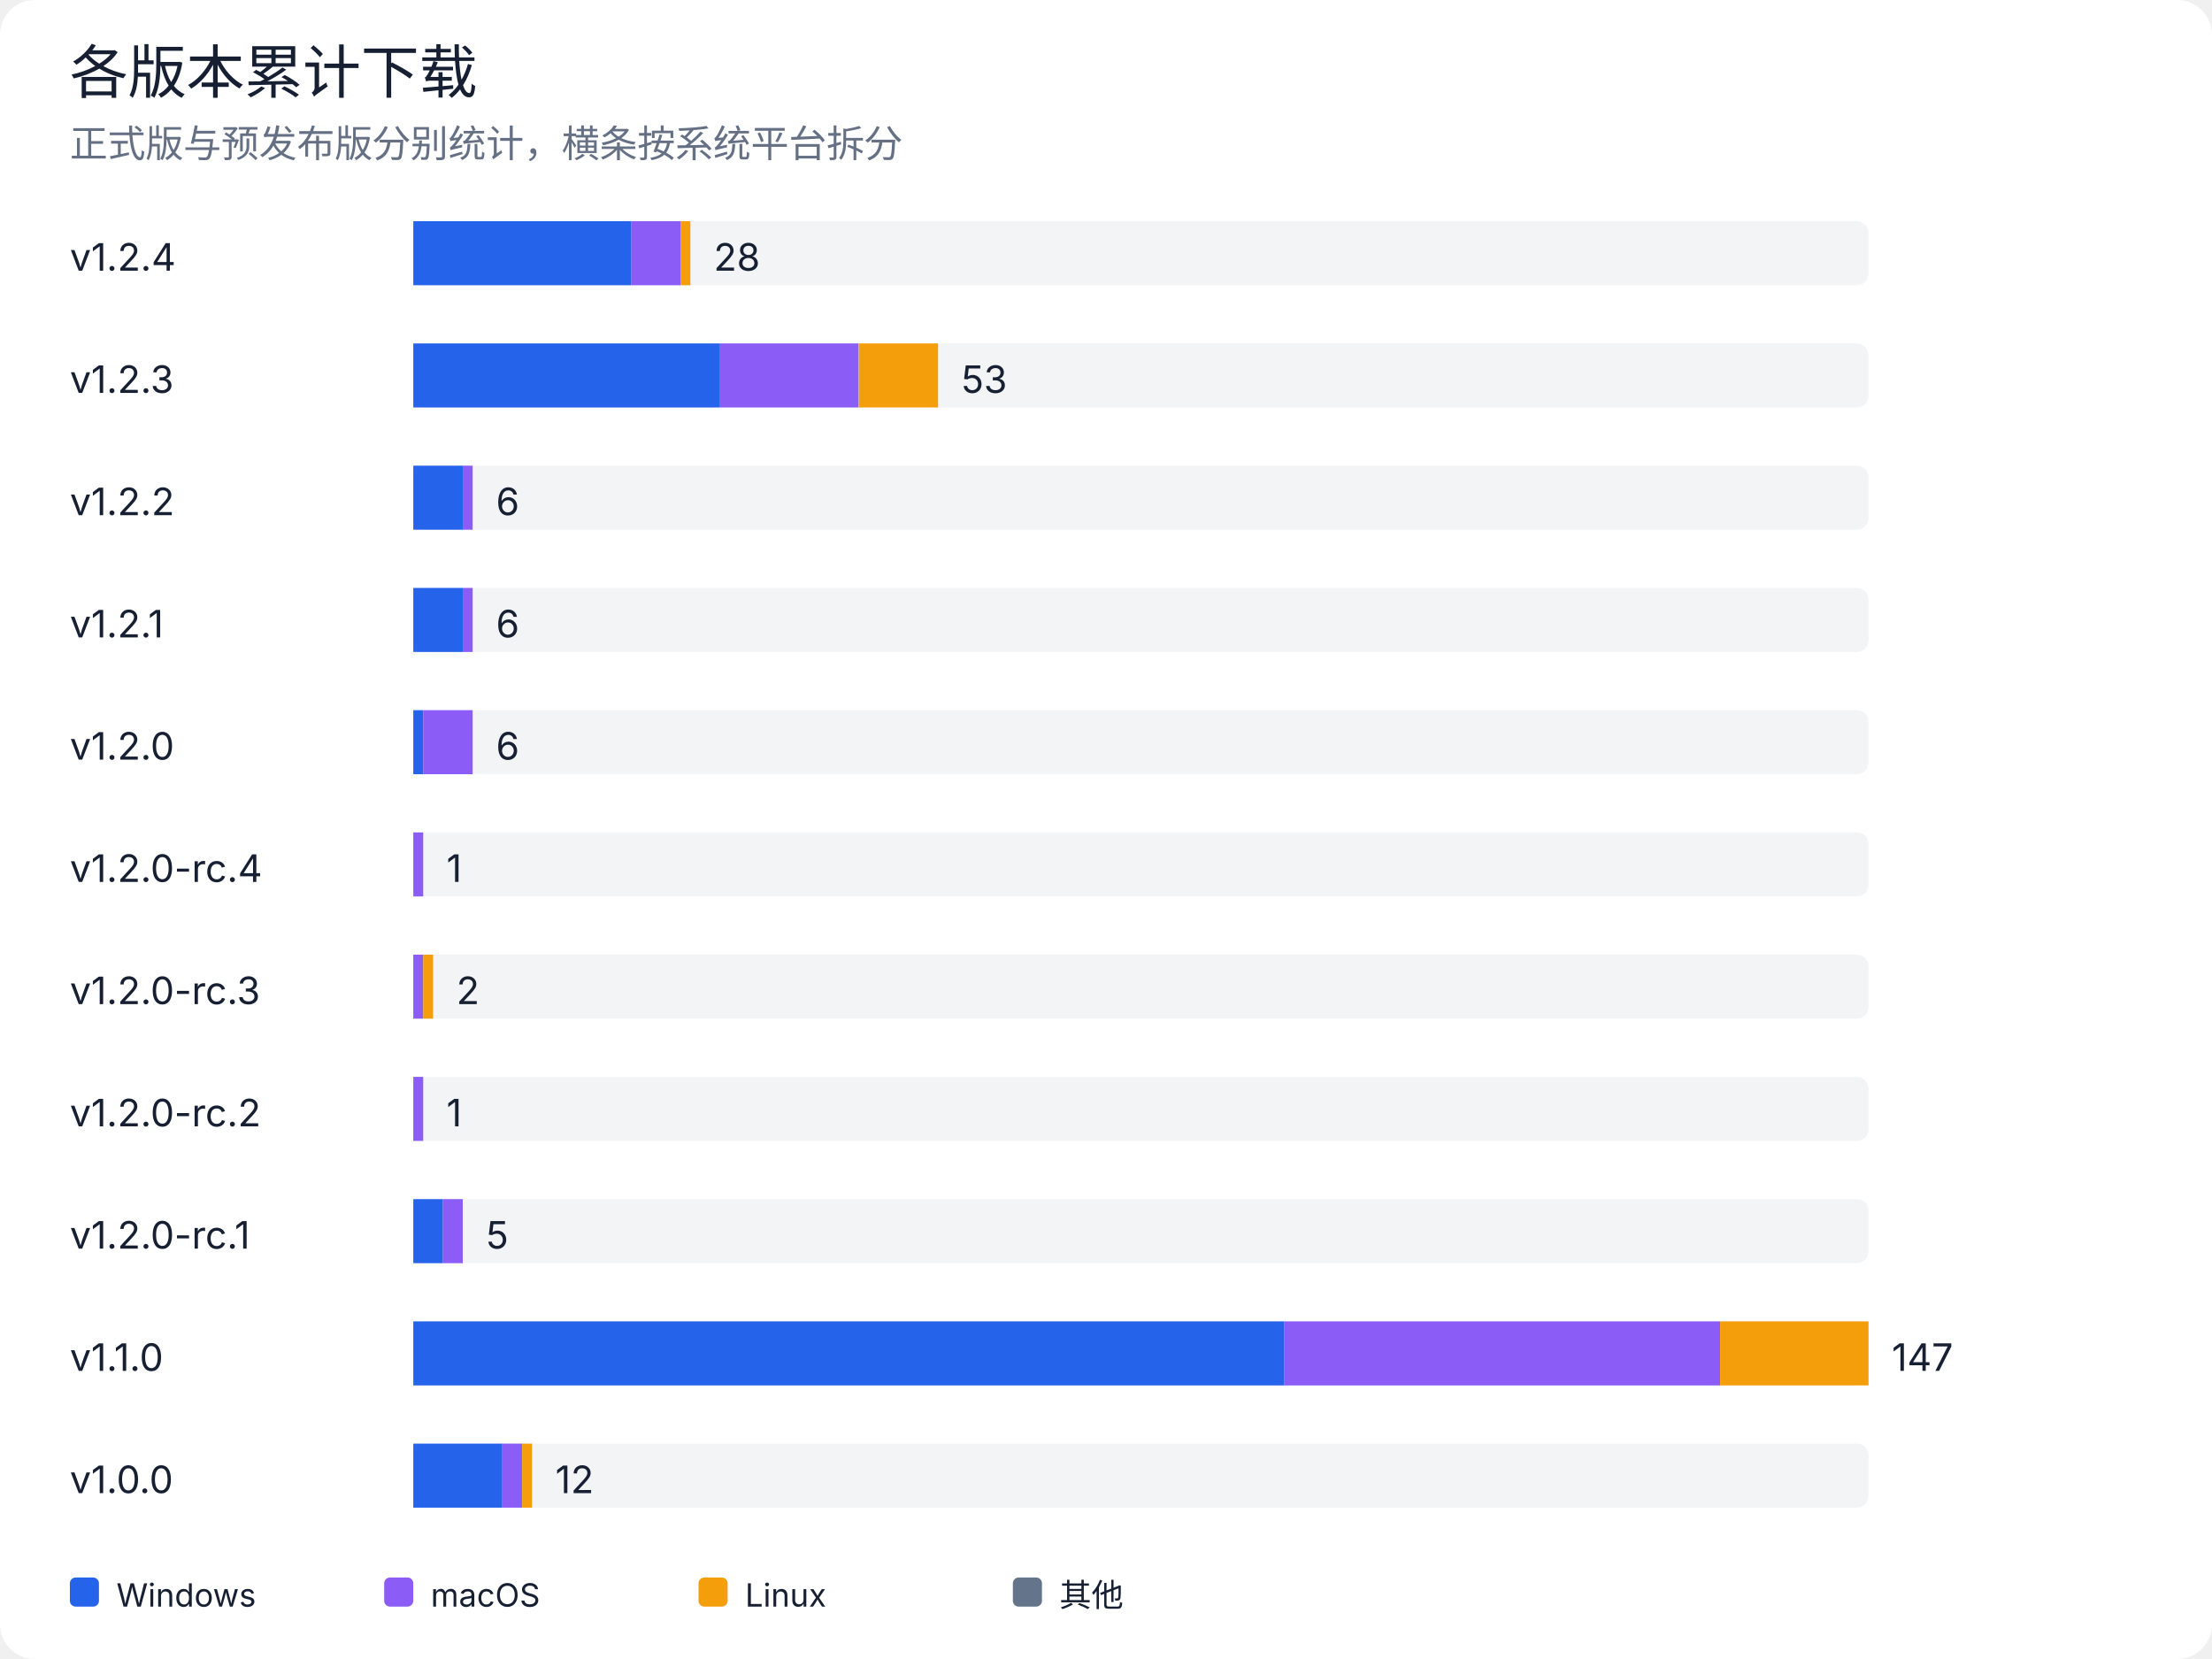
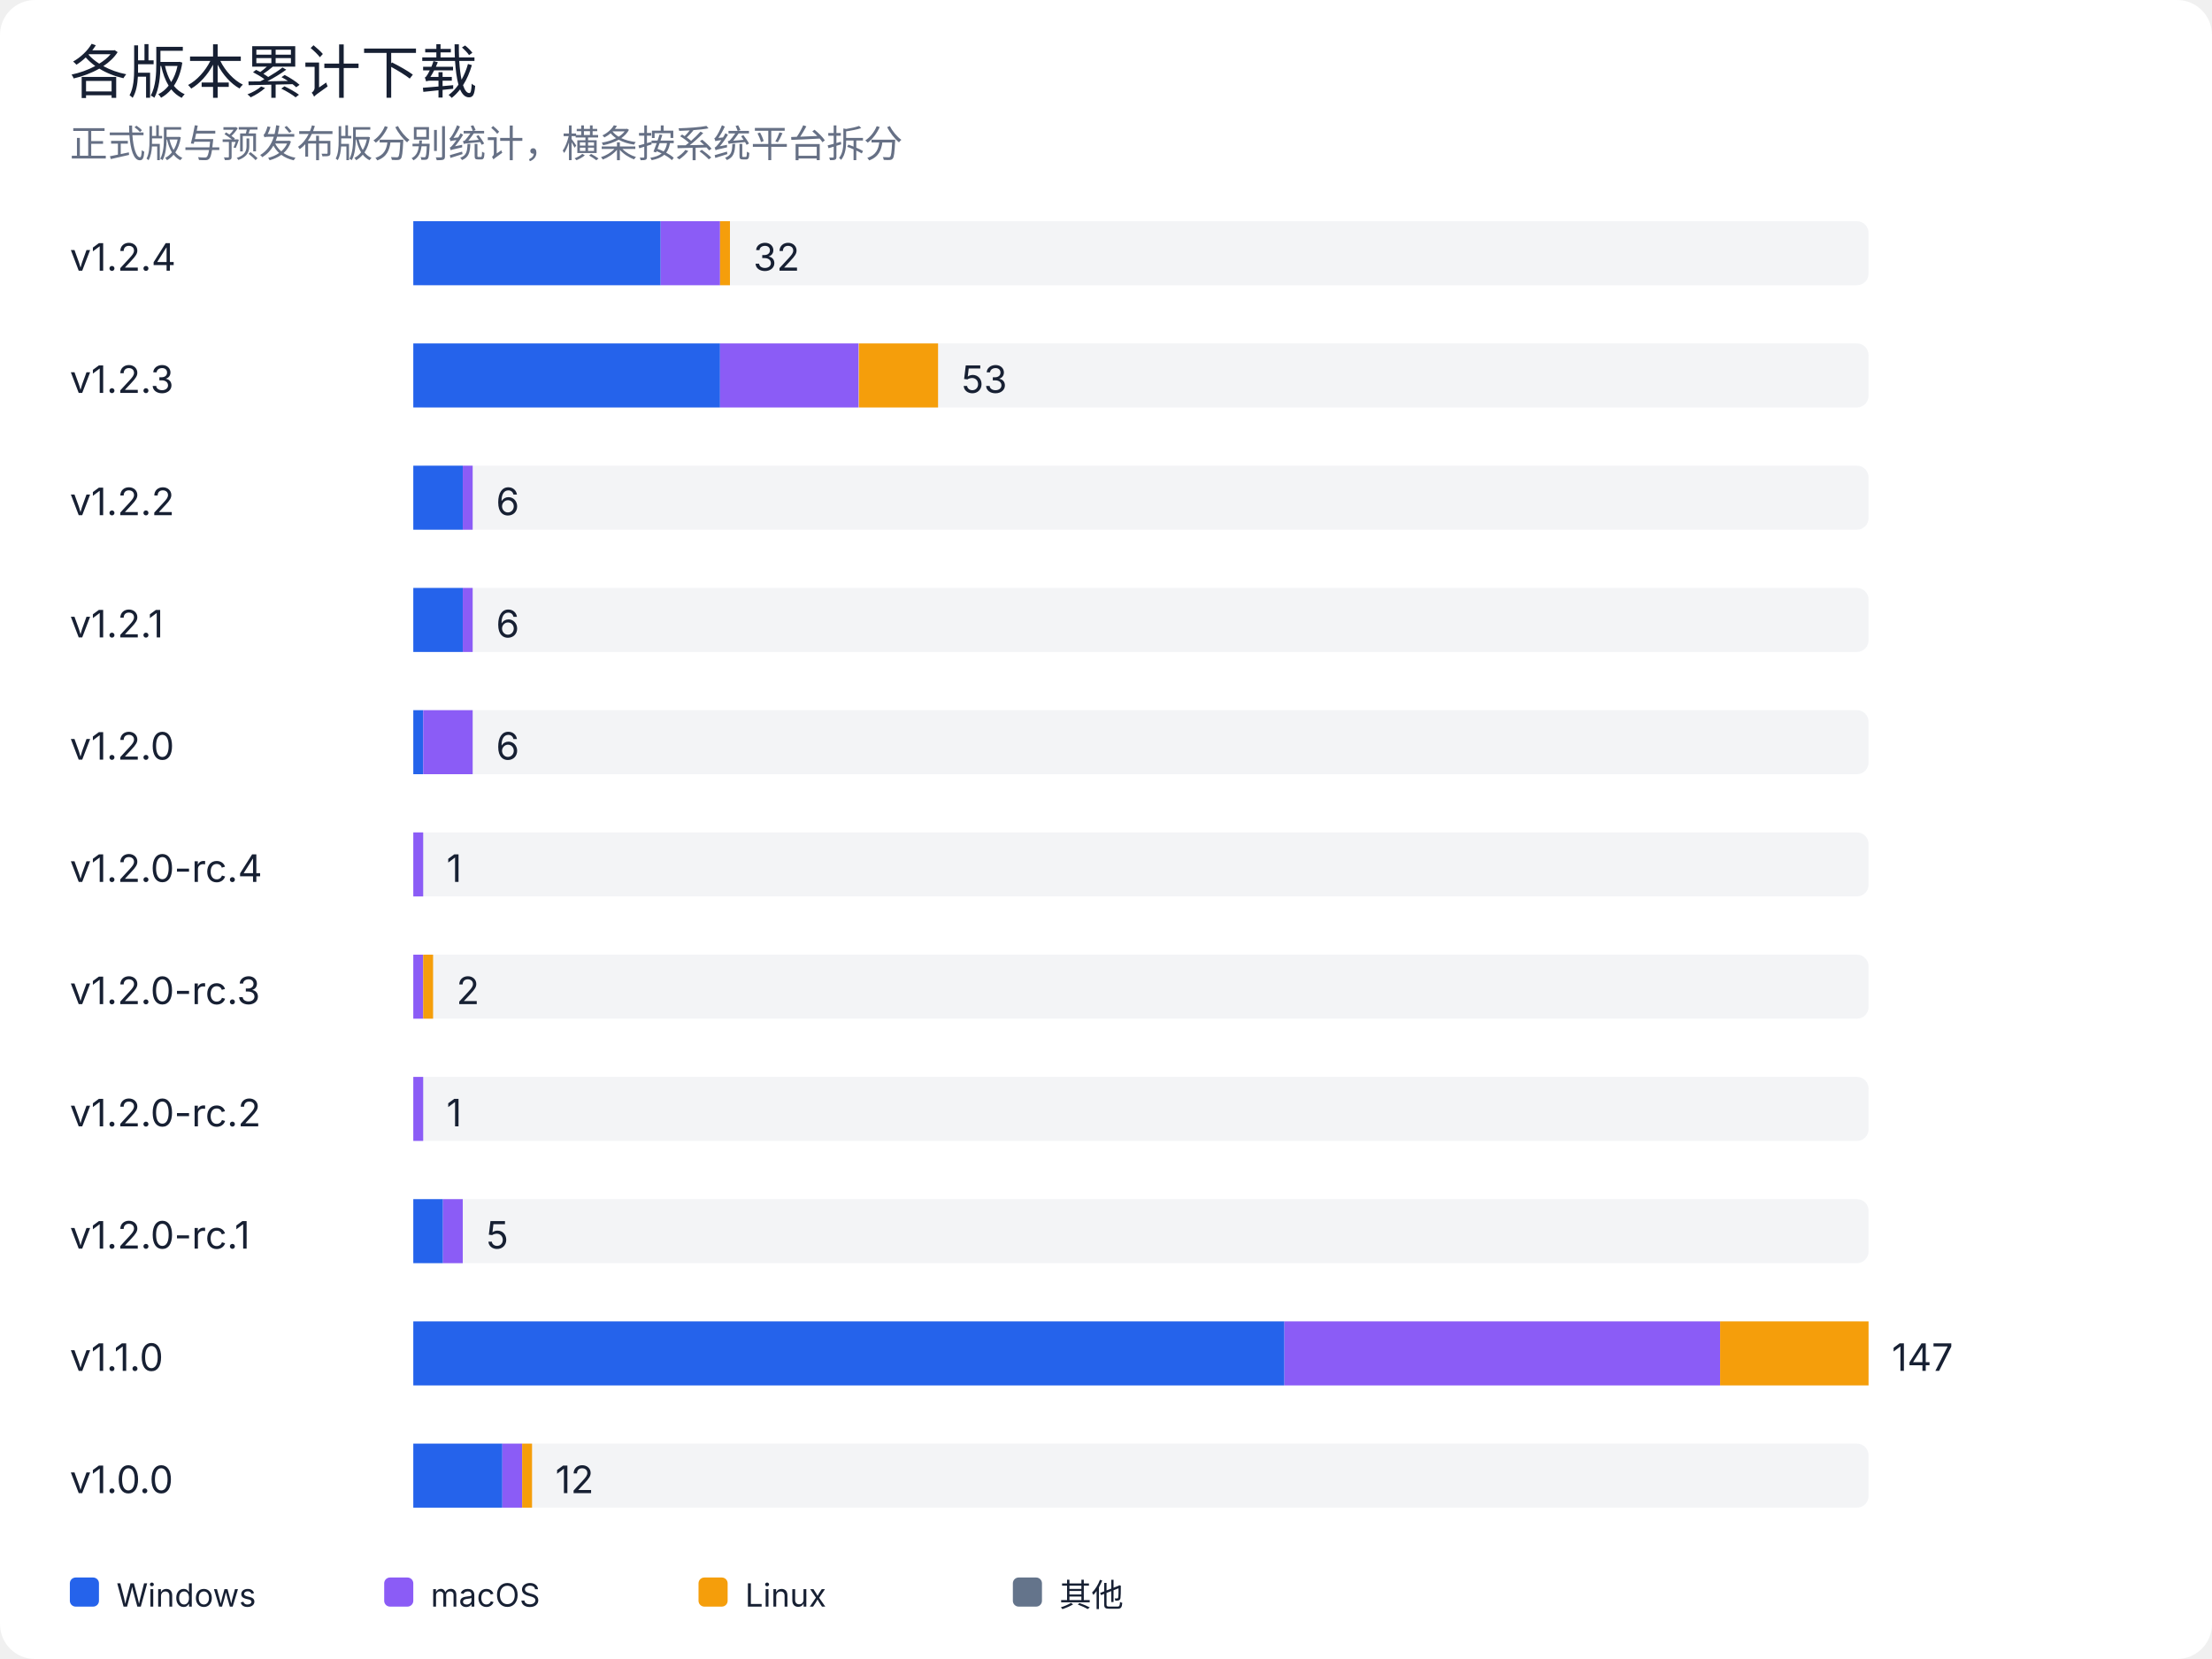
<svg xmlns="http://www.w3.org/2000/svg" width="760" height="570" viewBox="0 0 760 570" role="img" aria-labelledby="title desc">
  <rect width="100%" height="100%" rx="12" fill="#ffffff" />
  <style>
text { font-family: -apple-system, BlinkMacSystemFont, "Segoe UI", sans-serif; fill: #172033; }
.muted { fill: #667085; }
.grid { stroke: #e4e7ec; stroke-width: 1; }
@media (prefers-color-scheme: dark) {
  rect:first-of-type { fill: #0d1117; }
  text { fill: #e6edf3; }
  .muted { fill: #9da7b3; }
  .grid { stroke: #30363d; }
}
</style>
  <text x="24" y="32" font-size="20" font-weight="500">各版本累计下载</text>
  <text x="24" y="54" class="muted" font-size="13">正式版与预发布版分别统计，横条按系统平台拆分</text>
  <text x="24" y="93" font-size="13">v1.2.4</text>
  <rect x="142" y="76" width="500" height="22" rx="4" fill="#e4e7ec" opacity="0.45" />
-   <rect x="142.0" y="76" width="74.8" height="22" fill="#2563eb" />
-   <rect x="216.8" y="76" width="17.0" height="22" fill="#8b5cf6" />
-   <rect x="233.8" y="76" width="3.4" height="22" fill="#f59e0b" />
-   <text x="245.2" y="93" font-size="13">28</text>
+   <rect x="142.0" y="76" width="85.0" height="22" fill="#2563eb" />
+   <rect x="227.0" y="76" width="20.4" height="22" fill="#8b5cf6" />
+   <rect x="247.4" y="76" width="3.4" height="22" fill="#f59e0b" />
+   <text x="258.8" y="93" font-size="13">32</text>
  <text x="24" y="135" font-size="13">v1.2.3</text>
  <rect x="142" y="118" width="500" height="22" rx="4" fill="#e4e7ec" opacity="0.45" />
  <rect x="142.0" y="118" width="105.4" height="22" fill="#2563eb" />
  <rect x="247.4" y="118" width="47.6" height="22" fill="#8b5cf6" />
  <rect x="295.1" y="118" width="27.2" height="22" fill="#f59e0b" />
  <text x="330.3" y="135" font-size="13">53</text>
  <text x="24" y="177" font-size="13">v1.2.2</text>
  <rect x="142" y="160" width="500" height="22" rx="4" fill="#e4e7ec" opacity="0.45" />
  <rect x="142.0" y="160" width="17.0" height="22" fill="#2563eb" />
  <rect x="159.0" y="160" width="3.4" height="22" fill="#8b5cf6" />
  <text x="170.4" y="177" font-size="13">6</text>
  <text x="24" y="219" font-size="13">v1.2.1</text>
  <rect x="142" y="202" width="500" height="22" rx="4" fill="#e4e7ec" opacity="0.45" />
  <rect x="142.0" y="202" width="17.0" height="22" fill="#2563eb" />
  <rect x="159.0" y="202" width="3.4" height="22" fill="#8b5cf6" />
  <text x="170.4" y="219" font-size="13">6</text>
  <text x="24" y="261" font-size="13">v1.2.0</text>
  <rect x="142" y="244" width="500" height="22" rx="4" fill="#e4e7ec" opacity="0.45" />
  <rect x="142.0" y="244" width="3.4" height="22" fill="#2563eb" />
  <rect x="145.4" y="244" width="17.0" height="22" fill="#8b5cf6" />
  <text x="170.4" y="261" font-size="13">6</text>
  <text x="24" y="303" font-size="13">v1.2.0-rc.4</text>
  <rect x="142" y="286" width="500" height="22" rx="4" fill="#e4e7ec" opacity="0.45" />
  <rect x="142.0" y="286" width="3.4" height="22" fill="#8b5cf6" />
  <text x="153.4" y="303" font-size="13">1</text>
  <text x="24" y="345" font-size="13">v1.2.0-rc.3</text>
  <rect x="142" y="328" width="500" height="22" rx="4" fill="#e4e7ec" opacity="0.45" />
  <rect x="142.0" y="328" width="3.4" height="22" fill="#8b5cf6" />
  <rect x="145.4" y="328" width="3.4" height="22" fill="#f59e0b" />
  <text x="156.8" y="345" font-size="13">2</text>
  <text x="24" y="387" font-size="13">v1.2.0-rc.2</text>
  <rect x="142" y="370" width="500" height="22" rx="4" fill="#e4e7ec" opacity="0.45" />
  <rect x="142.0" y="370" width="3.4" height="22" fill="#8b5cf6" />
  <text x="153.4" y="387" font-size="13">1</text>
  <text x="24" y="429" font-size="13">v1.2.0-rc.1</text>
  <rect x="142" y="412" width="500" height="22" rx="4" fill="#e4e7ec" opacity="0.45" />
  <rect x="142.0" y="412" width="10.2" height="22" fill="#2563eb" />
  <rect x="152.2" y="412" width="6.8" height="22" fill="#8b5cf6" />
  <text x="167.0" y="429" font-size="13">5</text>
  <text x="24" y="471" font-size="13">v1.1.0</text>
  <rect x="142" y="454" width="500" height="22" rx="4" fill="#e4e7ec" opacity="0.45" />
  <rect x="142.0" y="454" width="299.3" height="22" fill="#2563eb" />
  <rect x="441.3" y="454" width="149.7" height="22" fill="#8b5cf6" />
  <rect x="591.0" y="454" width="51.0" height="22" fill="#f59e0b" />
  <text x="650.0" y="471" font-size="13">147</text>
  <text x="24" y="513" font-size="13">v1.0.0</text>
  <rect x="142" y="496" width="500" height="22" rx="4" fill="#e4e7ec" opacity="0.45" />
  <rect x="142.0" y="496" width="30.6" height="22" fill="#2563eb" />
  <rect x="172.6" y="496" width="6.8" height="22" fill="#8b5cf6" />
  <rect x="179.4" y="496" width="3.4" height="22" fill="#f59e0b" />
  <text x="190.8" y="513" font-size="13">12</text>
  <rect x="24" y="542" width="10" height="10" rx="2" fill="#2563eb" />
  <text x="40" y="552" font-size="11">Windows</text>
  <rect x="132" y="542" width="10" height="10" rx="2" fill="#8b5cf6" />
  <text x="148" y="552" font-size="11">macOS</text>
  <rect x="240" y="542" width="10" height="10" rx="2" fill="#f59e0b" />
  <text x="256" y="552" font-size="11">Linux</text>
  <rect x="348" y="542" width="10" height="10" rx="2" fill="#64748b" />
  <text x="364" y="552" font-size="11">其他</text>
</svg>
